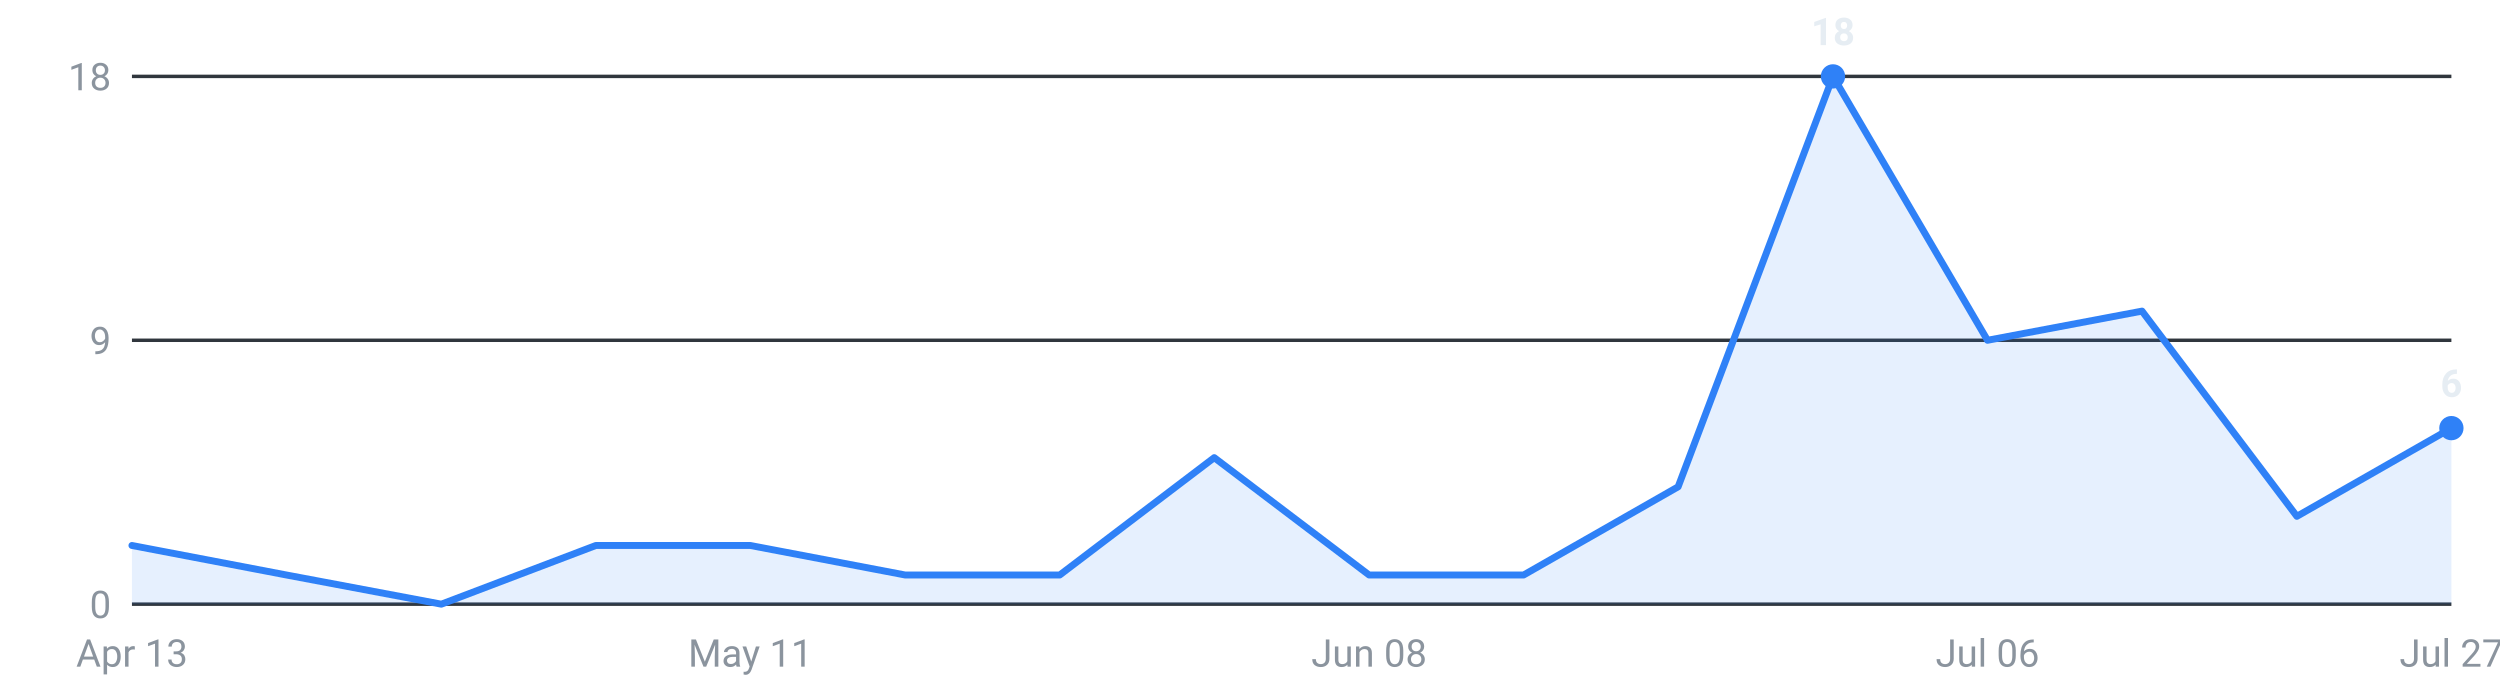
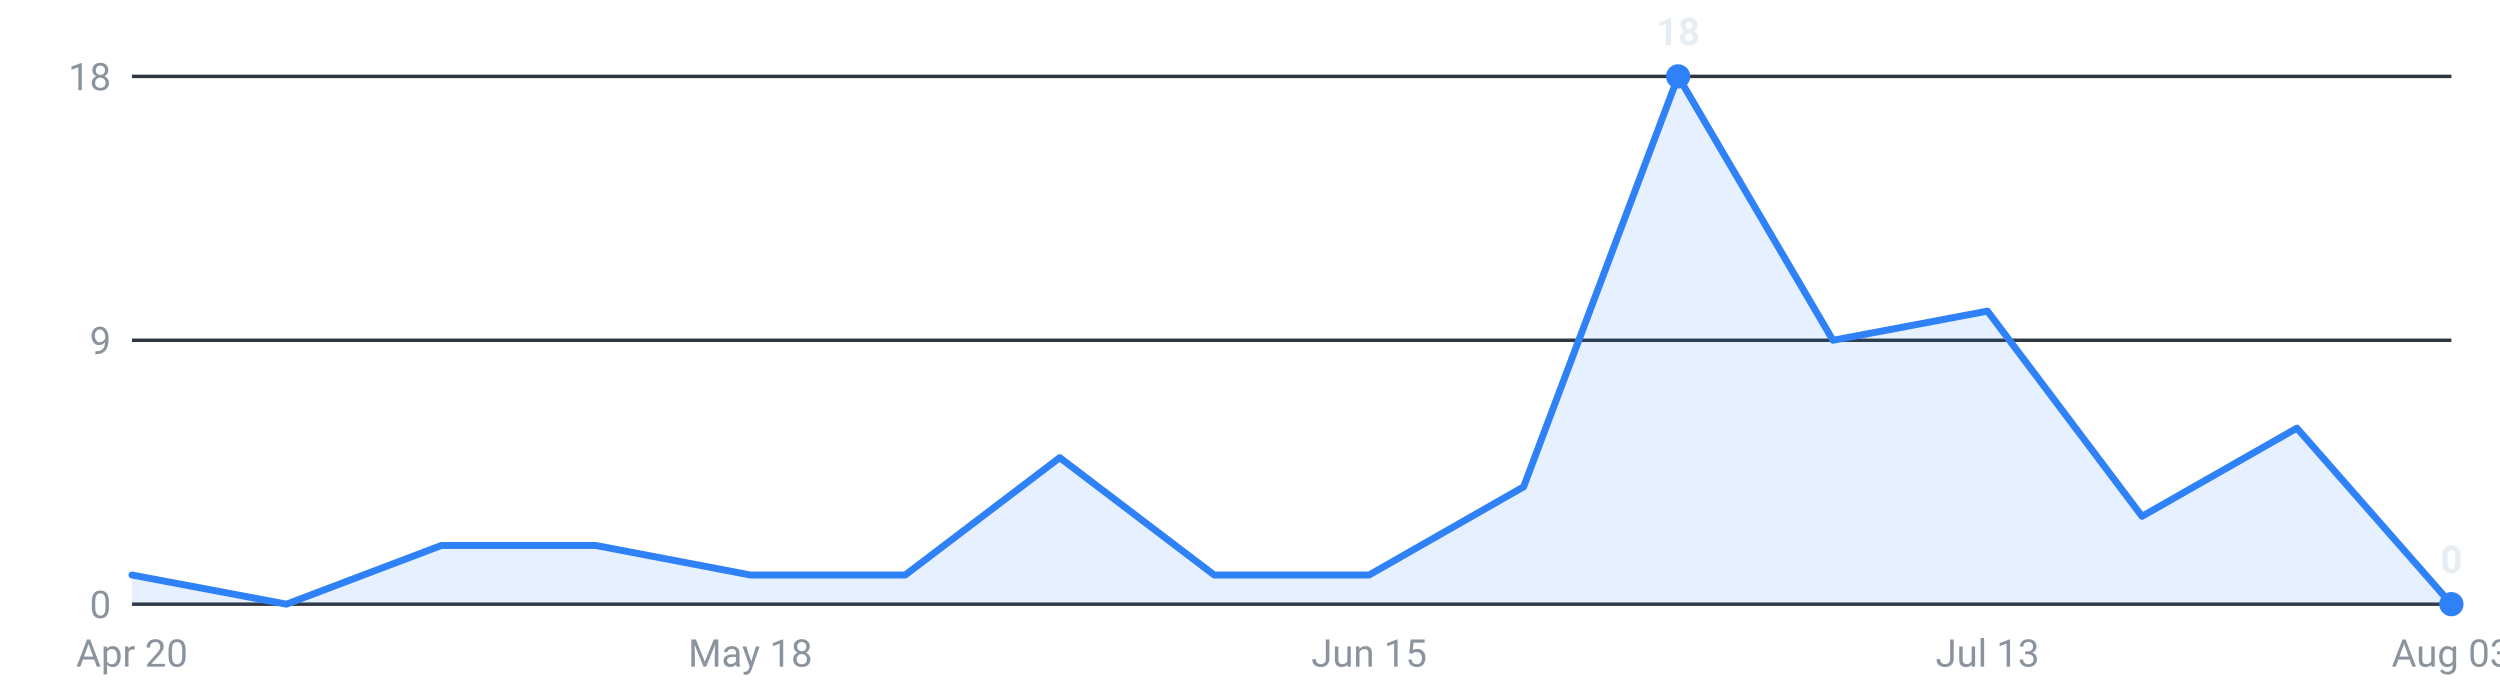
<svg xmlns="http://www.w3.org/2000/svg" viewBox="0 0 720 200" width="720" height="200" role="img" aria-label="Internships posted per week, last 16 weeks">
  <g font-family="-apple-system,Segoe UI,Roboto,sans-serif" font-size="11">
    <line x1="38" y1="174.0" x2="706" y2="174.0" stroke="#30363d" stroke-width="1" />
    <text x="32" y="178.0" text-anchor="end" fill="#8b949e">0</text>
    <line x1="38" y1="98.0" x2="706" y2="98.0" stroke="#30363d" stroke-width="1" />
    <text x="32" y="102.0" text-anchor="end" fill="#8b949e">9</text>
    <line x1="38" y1="22.0" x2="706" y2="22.0" stroke="#30363d" stroke-width="1" />
    <text x="32" y="26.0" text-anchor="end" fill="#8b949e">18</text>
-     <path d="M38.0,174 L38.0,157.1 L82.5,165.6 L127.1,174.0 L171.6,157.1 L216.1,157.1 L260.7,165.6 L305.2,165.6 L349.7,131.8 L394.3,165.6 L438.8,165.6 L483.3,140.2 L527.9,22.0 L572.4,98.0 L616.9,89.6 L661.5,148.7 L706.0,123.3 L706.0,174 Z" fill="#2f81f7" fill-opacity="0.12" />
-     <polyline points="38.0,157.1 82.5,165.6 127.1,174.0 171.6,157.1 216.1,157.1 260.7,165.6 305.2,165.6 349.7,131.8 394.3,165.6 438.8,165.6 483.3,140.2 527.9,22.0 572.4,98.0 616.9,89.6 661.5,148.7 706.0,123.3" fill="none" stroke="#2f81f7" stroke-width="2" stroke-linejoin="round" stroke-linecap="round" />
-     <circle cx="527.9" cy="22.0" r="3.5" fill="#2f81f7" />
-     <text x="527.9" y="13.0" text-anchor="middle" fill="#e6edf3" font-weight="600">18</text>
-     <circle cx="706.0" cy="123.3" r="3.5" fill="#2f81f7" />
-     <text x="706.0" y="114.3" text-anchor="middle" fill="#e6edf3" font-weight="600">6</text>
-     <text x="38.0" y="192" text-anchor="middle" fill="#8b949e">Apr 13</text>
-     <text x="216.1" y="192" text-anchor="middle" fill="#8b949e">May 11</text>
-     <text x="394.3" y="192" text-anchor="middle" fill="#8b949e">Jun 08</text>
-     <text x="572.4" y="192" text-anchor="middle" fill="#8b949e">Jul 06</text>
-     <text x="706.0" y="192" text-anchor="middle" fill="#8b949e">Jul 27</text>
+     <path d="M38.0,174 L38.0,165.6 L82.5,174.0 L127.1,157.1 L171.6,157.1 L216.1,165.6 L260.7,165.6 L305.2,131.8 L349.7,165.6 L394.3,165.6 L438.8,140.2 L483.3,22.0 L527.9,98.0 L572.4,89.6 L616.9,148.7 L661.5,123.3 L706.0,174.0 L706.0,174 Z" fill="#2f81f7" fill-opacity="0.12" />
+     <polyline points="38.0,165.6 82.5,174.0 127.1,157.1 171.6,157.1 216.1,165.6 260.7,165.6 305.2,131.8 349.7,165.6 394.3,165.6 438.8,140.2 483.3,22.0 527.9,98.0 572.4,89.6 616.9,148.7 661.5,123.3 706.0,174.0" fill="none" stroke="#2f81f7" stroke-width="2" stroke-linejoin="round" stroke-linecap="round" />
+     <circle cx="483.3" cy="22.0" r="3.5" fill="#2f81f7" />
+     <text x="483.3" y="13.0" text-anchor="middle" fill="#e6edf3" font-weight="600">18</text>
+     <circle cx="706.0" cy="174.0" r="3.5" fill="#2f81f7" />
+     <text x="706.0" y="165.0" text-anchor="middle" fill="#e6edf3" font-weight="600">0</text>
+     <text x="38.0" y="192" text-anchor="middle" fill="#8b949e">Apr 20</text>
+     <text x="216.1" y="192" text-anchor="middle" fill="#8b949e">May 18</text>
+     <text x="394.3" y="192" text-anchor="middle" fill="#8b949e">Jun 15</text>
+     <text x="572.4" y="192" text-anchor="middle" fill="#8b949e">Jul 13</text>
+     <text x="706.0" y="192" text-anchor="middle" fill="#8b949e">Aug 03</text>
  </g>
</svg>
